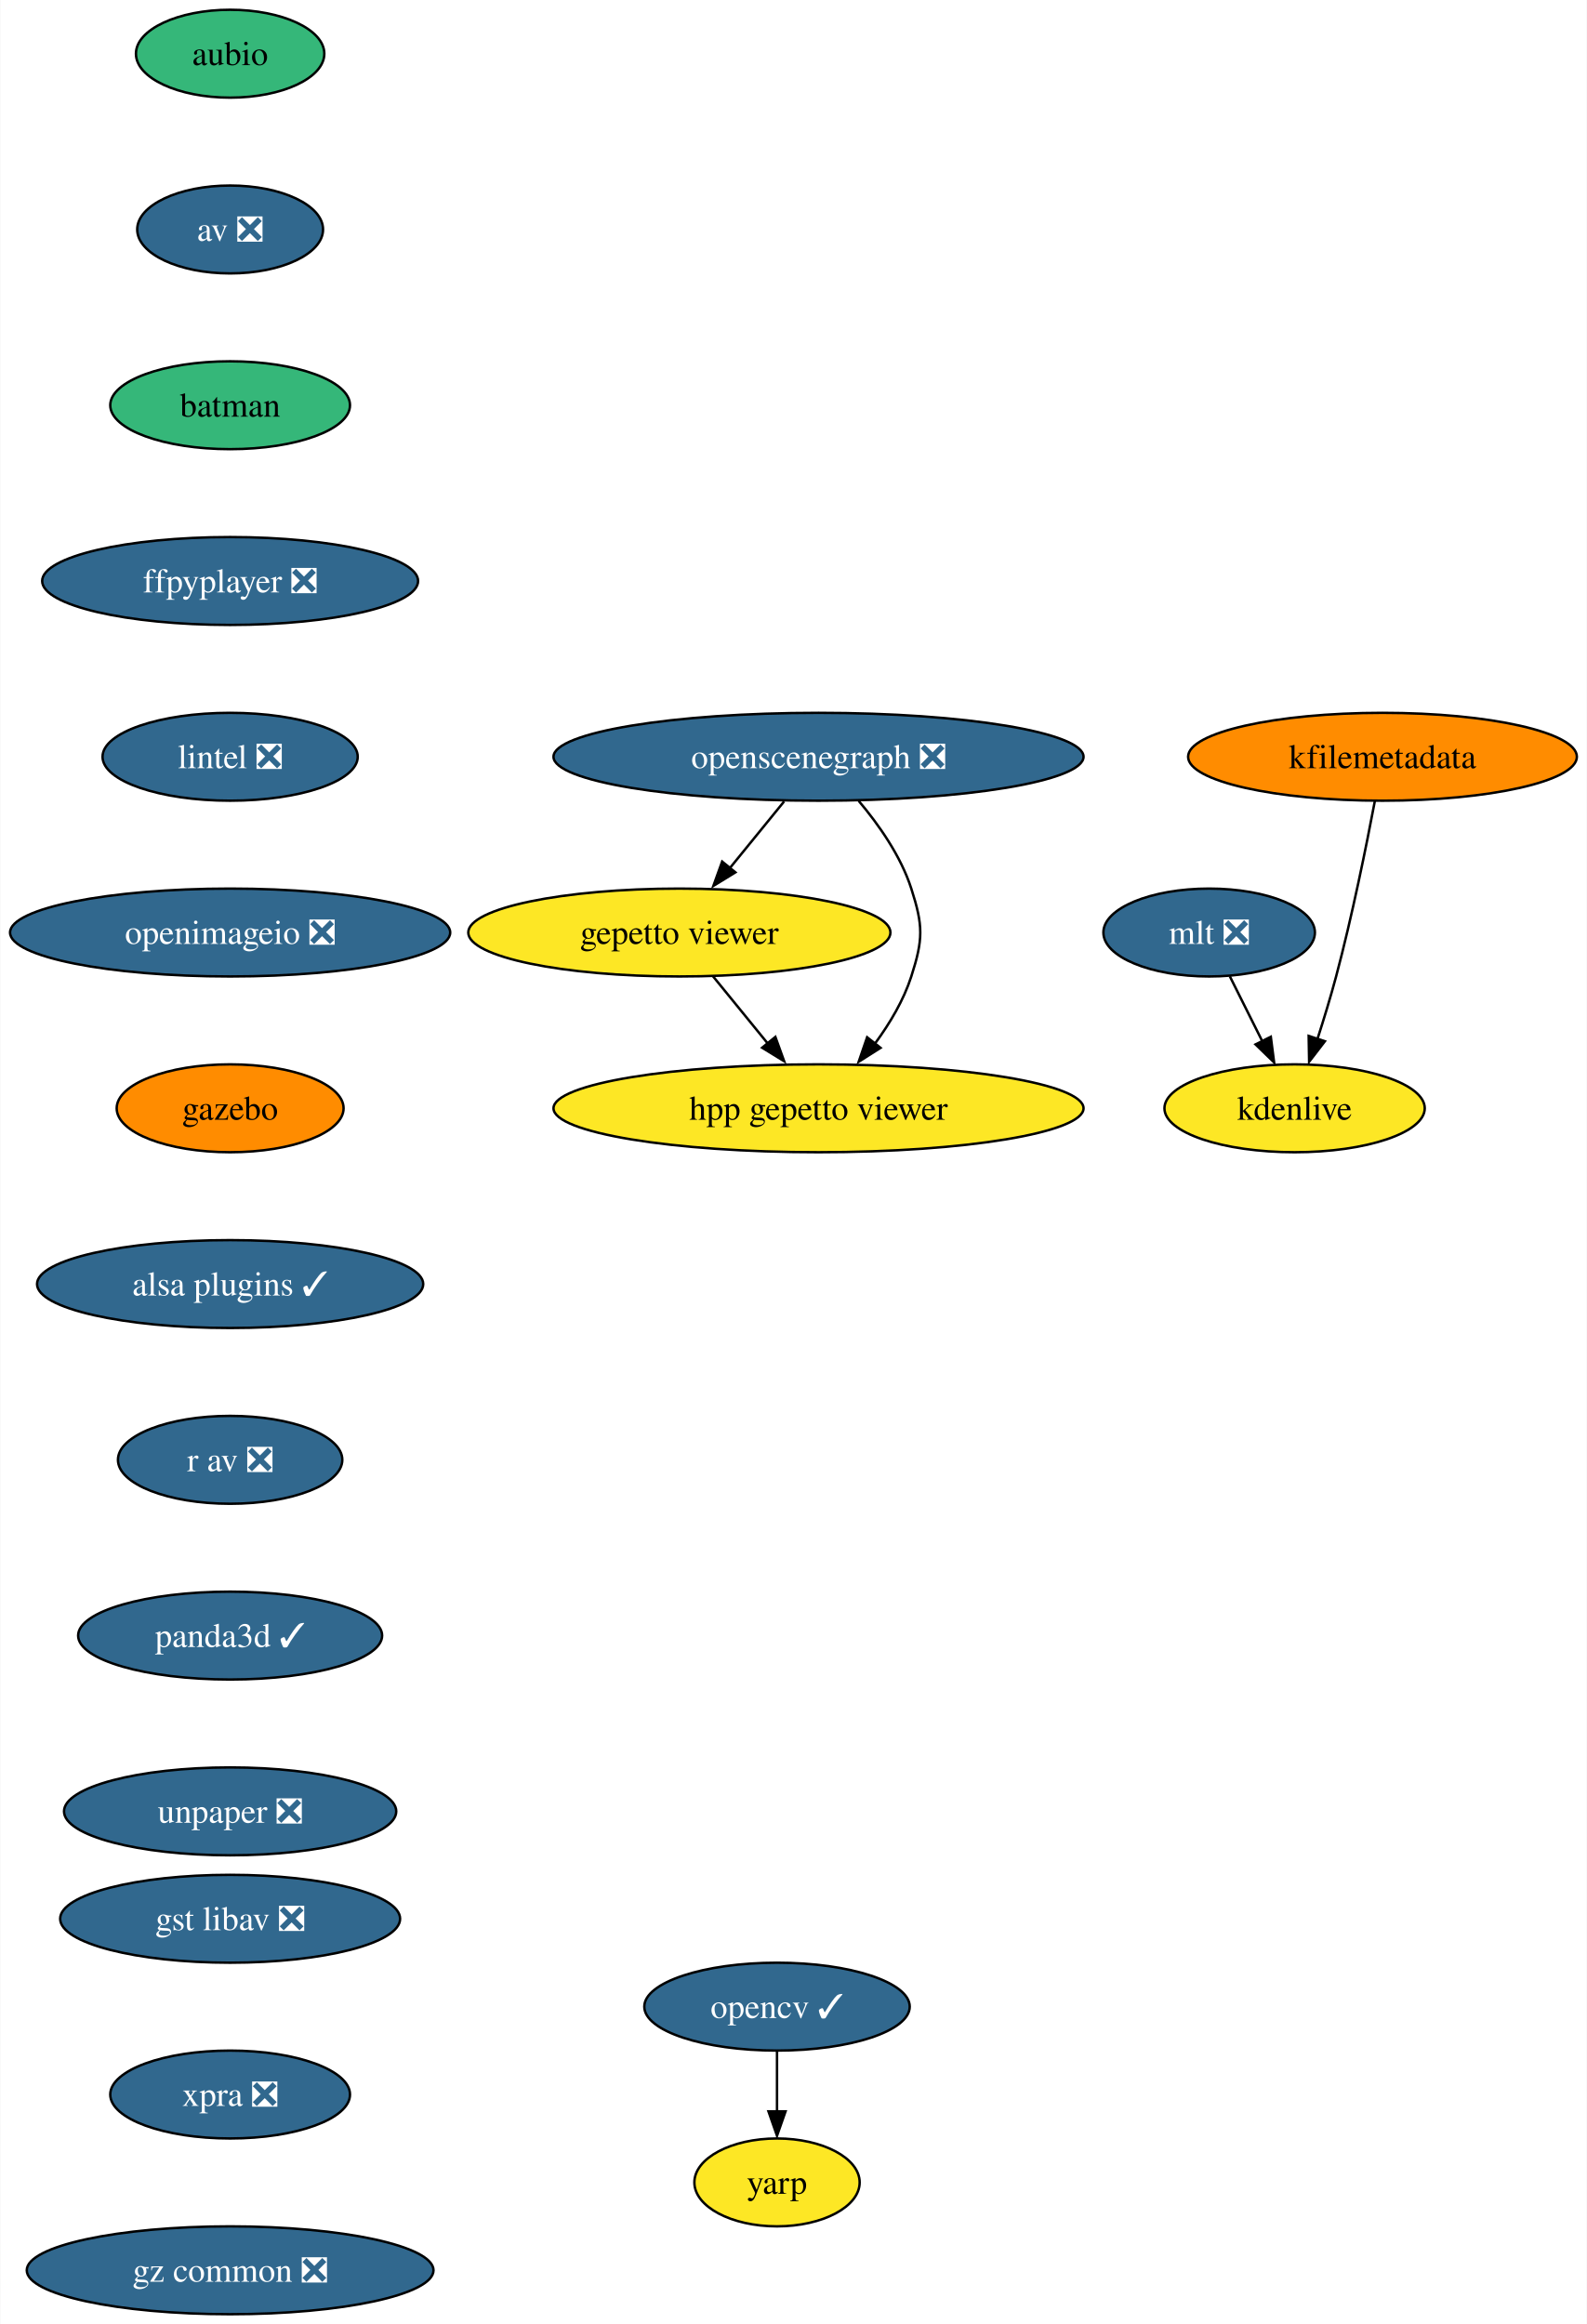
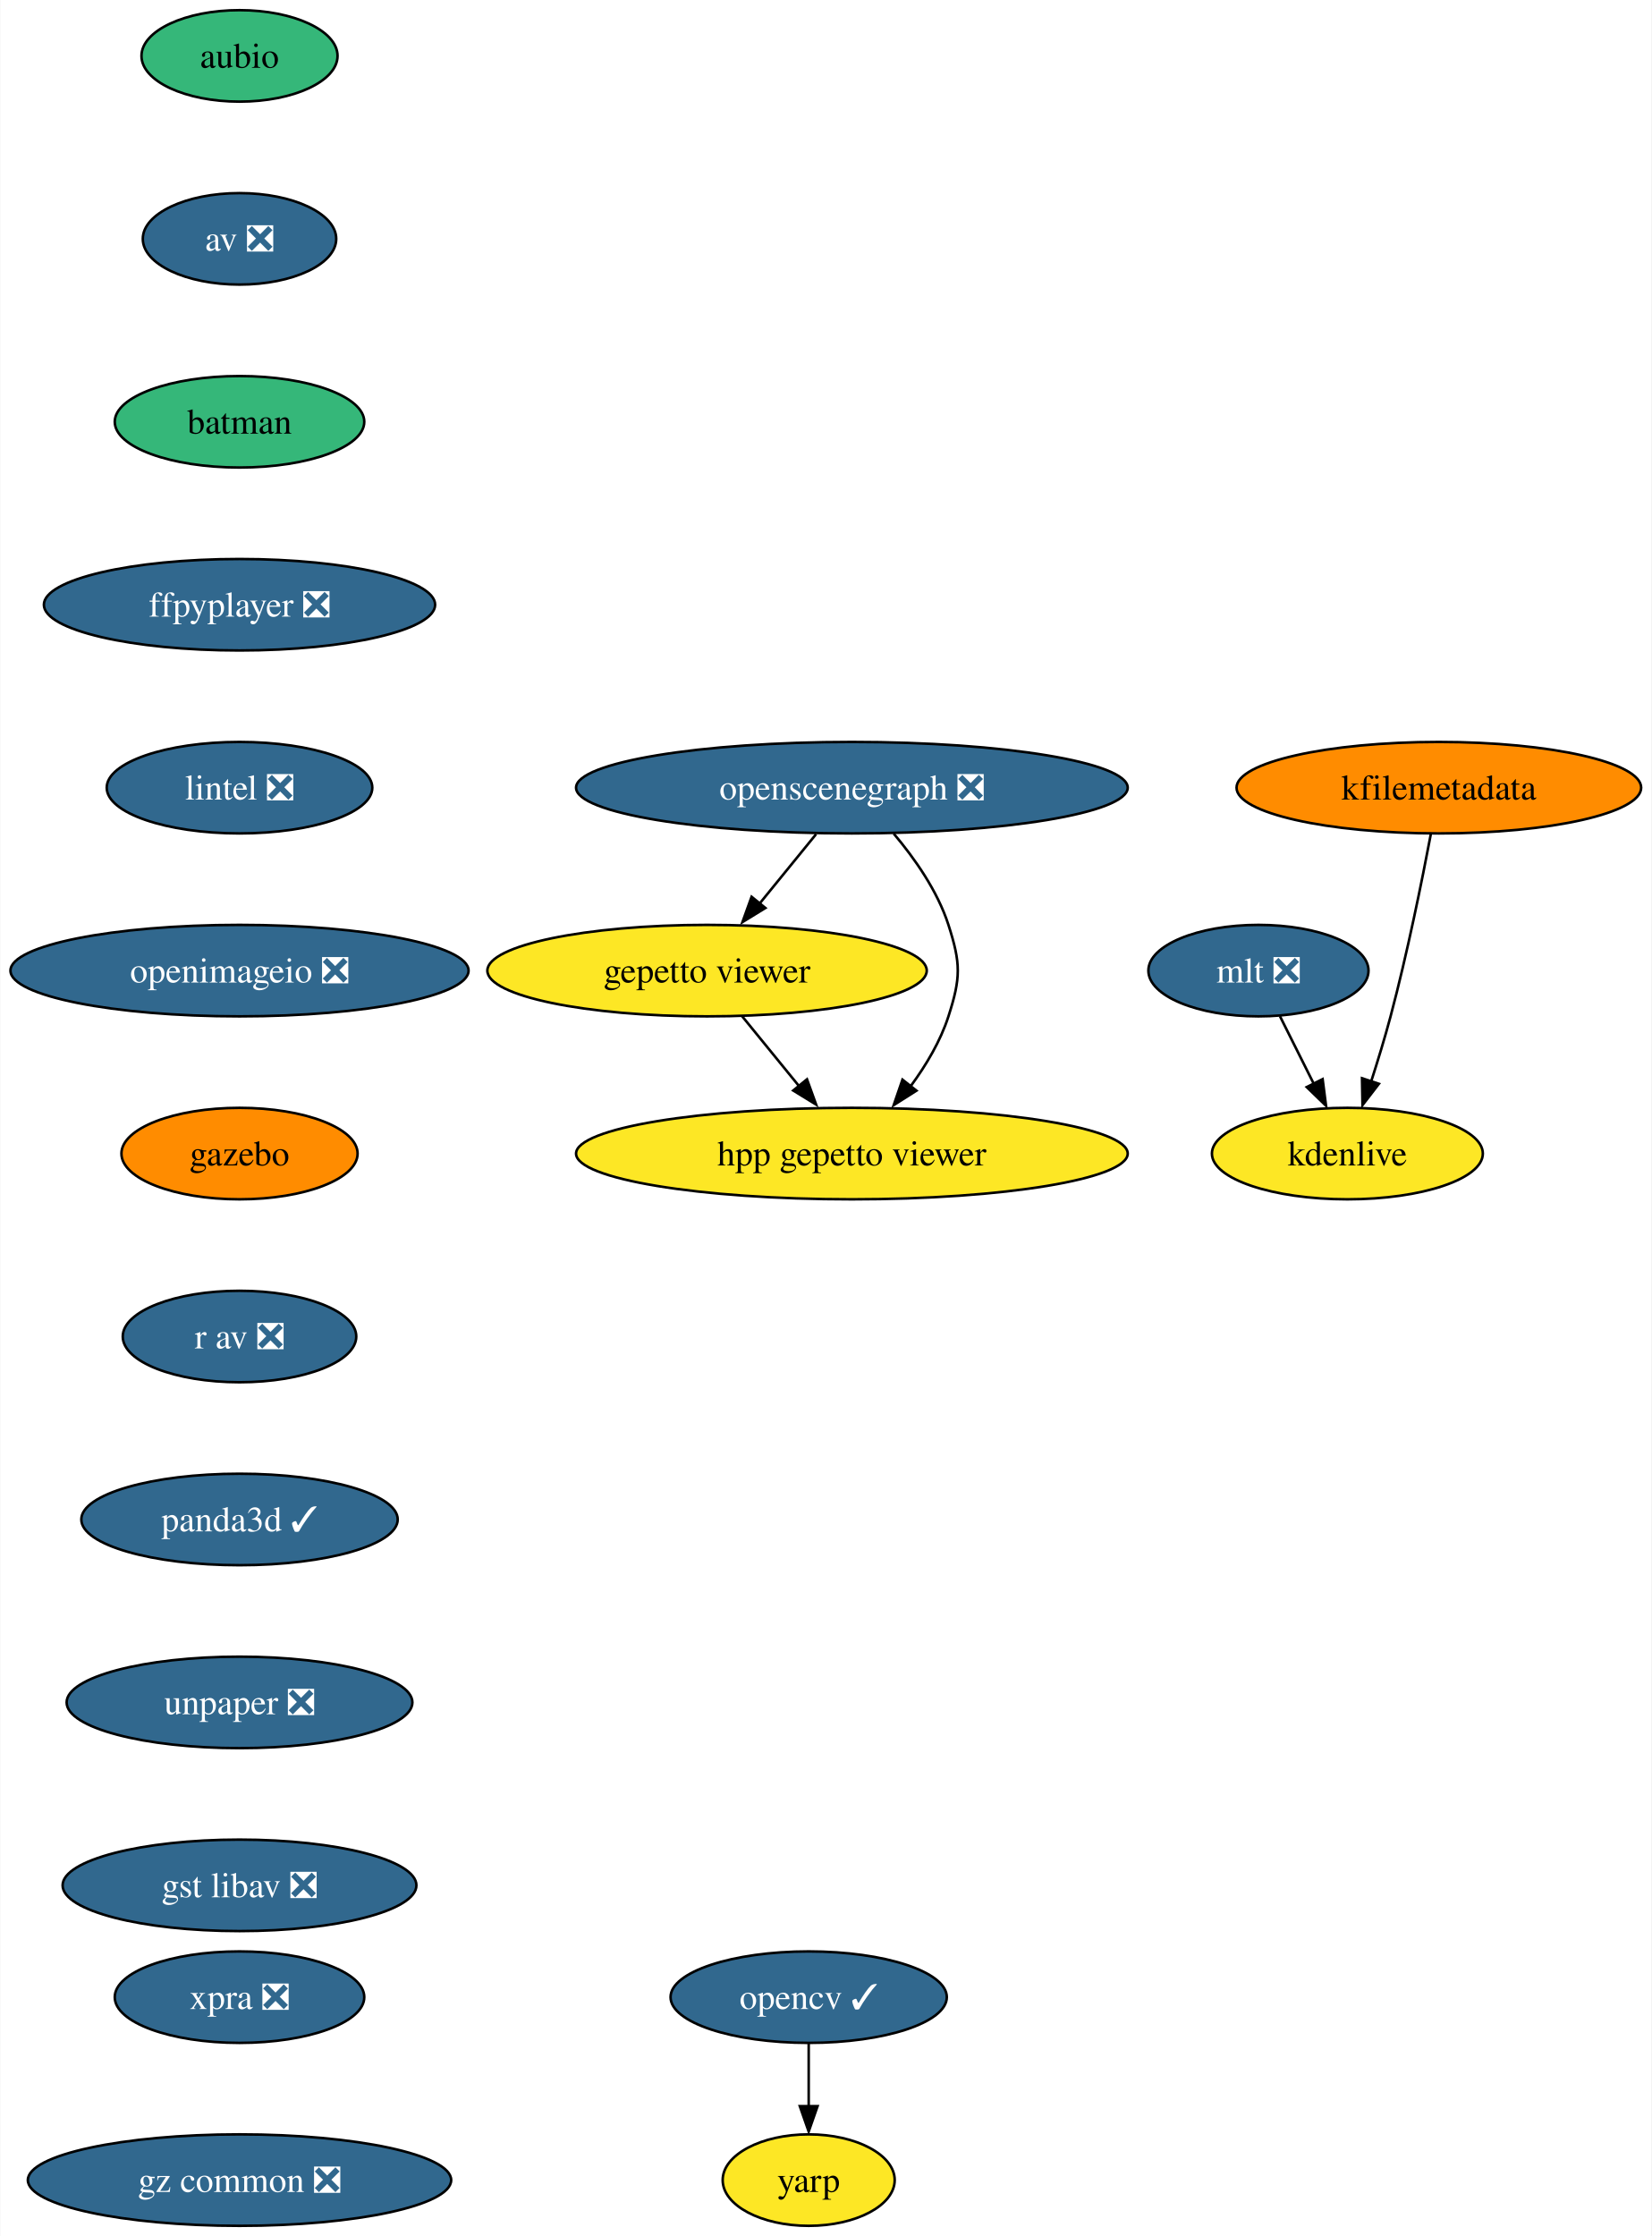
- <svg xmlns="http://www.w3.org/2000/svg" xmlns:xlink="http://www.w3.org/1999/xlink" width="650pt" height="952pt" viewBox="0.00 0.00 649.76 952.00">
-   <g id="graph0" class="graph" transform="scale(1 1) rotate(0) translate(4 948)">
-     <polygon fill="white" stroke="none" points="-4,4 -4,-948 645.76,-948 645.76,4 -4,4" />
+ <svg xmlns="http://www.w3.org/2000/svg" xmlns:xlink="http://www.w3.org/1999/xlink" width="650pt" height="880pt" viewBox="0.00 0.00 649.76 880.00">
+   <g id="graph0" class="graph" transform="scale(1 1) rotate(0) translate(4 876)">
+     <polygon fill="white" stroke="none" points="-4,4 -4,-876 645.76,-876 645.76,4 -4,4" />
    <g id="node1" class="node">
      <g id="a_node1">
        <a xlink:href="https://github.com/conda-forge/aubio-feedstock" xlink:title="aubio">
-           <ellipse fill="#35b779" stroke="black" cx="90.14" cy="-926" rx="38.58" ry="18" />
-           <text text-anchor="middle" x="90.14" y="-921.33" font-family="Times,serif" font-size="14.00">aubio</text>
+           <ellipse fill="#35b779" stroke="black" cx="90.14" cy="-854" rx="38.58" ry="18" />
+           <text text-anchor="middle" x="90.14" y="-849.33" font-family="Times,serif" font-size="14.00">aubio</text>
        </a>
      </g>
    </g>
    <g id="node2" class="node">
      <g id="a_node2">
        <a xlink:href="https://github.com/conda-forge/av-feedstock/pull/67" xlink:title="av ❎">
-           <ellipse fill="#31688e" stroke="black" cx="90.14" cy="-854" rx="38.06" ry="18" />
-           <text text-anchor="middle" x="90.14" y="-849.33" font-family="Times,serif" font-size="14.00" fill="white">av ❎</text>
+           <ellipse fill="#31688e" stroke="black" cx="90.14" cy="-782" rx="38.06" ry="18" />
+           <text text-anchor="middle" x="90.14" y="-777.33" font-family="Times,serif" font-size="14.00" fill="white">av ❎</text>
        </a>
      </g>
    </g>
    <g id="node3" class="node">
      <g id="a_node3">
        <a xlink:href="https://github.com/conda-forge/batman-feedstock" xlink:title="batman">
-           <ellipse fill="#35b779" stroke="black" cx="90.14" cy="-782" rx="49.1" ry="18" />
-           <text text-anchor="middle" x="90.14" y="-777.33" font-family="Times,serif" font-size="14.00">batman</text>
+           <ellipse fill="#35b779" stroke="black" cx="90.14" cy="-710" rx="49.1" ry="18" />
+           <text text-anchor="middle" x="90.14" y="-705.33" font-family="Times,serif" font-size="14.00">batman</text>
        </a>
      </g>
    </g>
    <g id="node4" class="node">
      <g id="a_node4">
        <a xlink:href="https://github.com/conda-forge/ffpyplayer-feedstock/pull/30" xlink:title="ffpyplayer ❎">
-           <ellipse fill="#31688e" stroke="black" cx="90.14" cy="-710" rx="76.99" ry="18" />
-           <text text-anchor="middle" x="90.14" y="-705.33" font-family="Times,serif" font-size="14.00" fill="white">ffpyplayer ❎</text>
+           <ellipse fill="#31688e" stroke="black" cx="90.14" cy="-638" rx="76.99" ry="18" />
+           <text text-anchor="middle" x="90.14" y="-633.33" font-family="Times,serif" font-size="14.00" fill="white">ffpyplayer ❎</text>
        </a>
      </g>
    </g>
    <g id="node7" class="node">
      <g id="a_node7">
        <a xlink:href="https://github.com/conda-forge/lintel-feedstock/pull/23" xlink:title="lintel ❎">
-           <ellipse fill="#31688e" stroke="black" cx="90.14" cy="-638" rx="52.26" ry="18" />
-           <text text-anchor="middle" x="90.14" y="-633.33" font-family="Times,serif" font-size="14.00" fill="white">lintel ❎</text>
+           <ellipse fill="#31688e" stroke="black" cx="90.14" cy="-566" rx="52.26" ry="18" />
+           <text text-anchor="middle" x="90.14" y="-561.33" font-family="Times,serif" font-size="14.00" fill="white">lintel ❎</text>
        </a>
      </g>
    </g>
    <g id="node5" class="node">
      <g id="a_node5">
        <a xlink:href="https://github.com/conda-forge/opencv-feedstock/pull/360" xlink:title="opencv ✓">
-           <ellipse fill="#31688e" stroke="black" cx="314.14" cy="-126" rx="54.36" ry="18" />
-           <text text-anchor="middle" x="314.14" y="-121.33" font-family="Times,serif" font-size="14.00" fill="white">opencv ✓</text>
+           <ellipse fill="#31688e" stroke="black" cx="314.14" cy="-90" rx="54.36" ry="18" />
+           <text text-anchor="middle" x="314.14" y="-85.33" font-family="Times,serif" font-size="14.00" fill="white">opencv ✓</text>
        </a>
      </g>
    </g>
    <g id="node6" class="node">
      <g id="a_node6">
        <a xlink:href="https://github.com/conda-forge/yarp-feedstock" xlink:title="yarp">
-           <ellipse fill="#fde725" stroke="black" cx="314.14" cy="-54" rx="33.85" ry="18" />
-           <text text-anchor="middle" x="314.14" y="-49.33" font-family="Times,serif" font-size="14.00">yarp</text>
+           <ellipse fill="#fde725" stroke="black" cx="314.14" cy="-18" rx="33.85" ry="18" />
+           <text text-anchor="middle" x="314.14" y="-13.32" font-family="Times,serif" font-size="14.00">yarp</text>
        </a>
      </g>
    </g>
    <g id="edge4" class="edge">
-       <path fill="none" stroke="black" d="M314.14,-107.7C314.14,-100.24 314.14,-91.32 314.14,-82.97" />
-       <polygon fill="black" stroke="black" points="317.64,-83.1 314.14,-73.1 310.64,-83.1 317.64,-83.1" />
+       <path fill="none" stroke="black" d="M314.14,-71.7C314.14,-64.24 314.14,-55.32 314.14,-46.97" />
+       <polygon fill="black" stroke="black" points="317.64,-47.1 314.14,-37.1 310.64,-47.1 317.64,-47.1" />
    </g>
    <g id="node8" class="node">
      <g id="a_node8">
        <a xlink:href="https://github.com/conda-forge/openimageio-feedstock/pull/77" xlink:title="openimageio ❎">
-           <ellipse fill="#31688e" stroke="black" cx="90.14" cy="-566" rx="90.14" ry="18" />
-           <text text-anchor="middle" x="90.14" y="-561.33" font-family="Times,serif" font-size="14.00" fill="white">openimageio ❎</text>
+           <ellipse fill="#31688e" stroke="black" cx="90.14" cy="-494" rx="90.14" ry="18" />
+           <text text-anchor="middle" x="90.14" y="-489.32" font-family="Times,serif" font-size="14.00" fill="white">openimageio ❎</text>
        </a>
      </g>
    </g>
    <g id="node9" class="node">
      <g id="a_node9">
        <a xlink:href="https://github.com/conda-forge/gazebo-feedstock" xlink:title="gazebo">
-           <ellipse fill="#ff8c00" stroke="black" cx="90.14" cy="-494" rx="46.47" ry="18" />
-           <text text-anchor="middle" x="90.14" y="-489.32" font-family="Times,serif" font-size="14.00">gazebo</text>
+           <ellipse fill="#ff8c00" stroke="black" cx="90.14" cy="-422" rx="46.47" ry="18" />
+           <text text-anchor="middle" x="90.14" y="-417.32" font-family="Times,serif" font-size="14.00">gazebo</text>
        </a>
      </g>
    </g>
    <g id="node10" class="node">
      <g id="a_node10">
-         <a xlink:href="https://github.com/conda-forge/alsa-plugins-feedstock/pull/21" xlink:title="alsa plugins ✓">
-           <ellipse fill="#31688e" stroke="black" cx="90.14" cy="-422" rx="79.09" ry="18" />
-           <text text-anchor="middle" x="90.14" y="-417.32" font-family="Times,serif" font-size="14.00" fill="white">alsa plugins ✓</text>
-         </a>
-       </g>
-     </g>
-     <g id="node17" class="node">
-       <g id="a_node17">
        <a xlink:href="https://github.com/conda-forge/r-av-feedstock/pull/13" xlink:title="r av ❎">
          <ellipse fill="#31688e" stroke="black" cx="90.14" cy="-350" rx="45.95" ry="18" />
          <text text-anchor="middle" x="90.14" y="-345.32" font-family="Times,serif" font-size="14.00" fill="white">r av ❎</text>
        </a>
      </g>
    </g>
+     <g id="node17" class="node">
+       <g id="a_node17">
+         <a xlink:href="https://github.com/conda-forge/panda3d-feedstock/pull/29" xlink:title="panda3d ✓">
+           <ellipse fill="#31688e" stroke="black" cx="90.14" cy="-278" rx="62.26" ry="18" />
+           <text text-anchor="middle" x="90.14" y="-273.32" font-family="Times,serif" font-size="14.00" fill="white">panda3d ✓</text>
+         </a>
+       </g>
+     </g>
    <g id="node11" class="node">
      <g id="a_node11">
        <a xlink:href="https://github.com/conda-forge/mlt-feedstock/pull/22" xlink:title="mlt ❎">
-           <ellipse fill="#31688e" stroke="black" cx="491.14" cy="-566" rx="43.32" ry="18" />
-           <text text-anchor="middle" x="491.14" y="-561.33" font-family="Times,serif" font-size="14.00" fill="white">mlt ❎</text>
+           <ellipse fill="#31688e" stroke="black" cx="491.14" cy="-494" rx="43.32" ry="18" />
+           <text text-anchor="middle" x="491.14" y="-489.32" font-family="Times,serif" font-size="14.00" fill="white">mlt ❎</text>
        </a>
      </g>
    </g>
    <g id="node12" class="node">
      <g id="a_node12">
        <a xlink:href="https://github.com/conda-forge/kdenlive-feedstock" xlink:title="kdenlive">
-           <ellipse fill="#fde725" stroke="black" cx="526.14" cy="-494" rx="53.31" ry="18" />
-           <text text-anchor="middle" x="526.14" y="-489.32" font-family="Times,serif" font-size="14.00">kdenlive</text>
+           <ellipse fill="#fde725" stroke="black" cx="526.14" cy="-422" rx="53.31" ry="18" />
+           <text text-anchor="middle" x="526.14" y="-417.32" font-family="Times,serif" font-size="14.00">kdenlive</text>
        </a>
      </g>
    </g>
    <g id="edge9" class="edge">
-       <path fill="none" stroke="black" d="M499.61,-548.05C503.61,-540.06 508.48,-530.33 512.94,-521.4" />
-       <polygon fill="black" stroke="black" points="516.4,-523.3 517.75,-512.79 510.14,-520.17 516.4,-523.3" />
+       <path fill="none" stroke="black" d="M499.61,-476.05C503.61,-468.06 508.48,-458.33 512.94,-449.4" />
+       <polygon fill="black" stroke="black" points="516.4,-451.3 517.75,-440.79 510.14,-448.17 516.4,-451.3" />
    </g>
    <g id="node13" class="node">
      <g id="a_node13">
        <a xlink:href="https://github.com/conda-forge/kfilemetadata-feedstock" xlink:title="kfilemetadata">
-           <ellipse fill="#ff8c00" stroke="black" cx="562.14" cy="-638" rx="79.62" ry="18" />
-           <text text-anchor="middle" x="562.14" y="-633.33" font-family="Times,serif" font-size="14.00">kfilemetadata</text>
+           <ellipse fill="#ff8c00" stroke="black" cx="562.14" cy="-566" rx="79.62" ry="18" />
+           <text text-anchor="middle" x="562.14" y="-561.33" font-family="Times,serif" font-size="14.00">kfilemetadata</text>
        </a>
      </g>
    </g>
    <g id="edge10" class="edge">
-       <path fill="none" stroke="black" d="M559,-619.82C555.59,-601.8 549.73,-572.73 543.14,-548 540.89,-539.56 538.11,-530.47 535.46,-522.25" />
-       <polygon fill="black" stroke="black" points="538.55,-521.46 532.09,-513.06 531.9,-523.65 538.55,-521.46" />
+       <path fill="none" stroke="black" d="M559,-547.82C555.59,-529.8 549.73,-500.73 543.14,-476 540.89,-467.56 538.11,-458.47 535.46,-450.25" />
+       <polygon fill="black" stroke="black" points="538.55,-449.46 532.09,-441.06 531.9,-451.65 538.55,-449.46" />
    </g>
    <g id="node14" class="node">
      <g id="a_node14">
        <a xlink:href="https://github.com/conda-forge/openscenegraph-feedstock/pull/28" xlink:title="openscenegraph ❎">
-           <ellipse fill="#31688e" stroke="black" cx="331.14" cy="-638" rx="108.55" ry="18" />
-           <text text-anchor="middle" x="331.14" y="-633.33" font-family="Times,serif" font-size="14.00" fill="white">openscenegraph ❎</text>
+           <ellipse fill="#31688e" stroke="black" cx="331.14" cy="-566" rx="108.55" ry="18" />
+           <text text-anchor="middle" x="331.14" y="-561.33" font-family="Times,serif" font-size="14.00" fill="white">openscenegraph ❎</text>
        </a>
      </g>
    </g>
    <g id="node15" class="node">
      <g id="a_node15">
        <a xlink:href="https://github.com/conda-forge/gepetto-viewer-feedstock" xlink:title="gepetto viewer">
-           <ellipse fill="#fde725" stroke="black" cx="274.14" cy="-566" rx="86.46" ry="18" />
-           <text text-anchor="middle" x="274.14" y="-561.33" font-family="Times,serif" font-size="14.00">gepetto viewer</text>
+           <ellipse fill="#fde725" stroke="black" cx="274.14" cy="-494" rx="86.46" ry="18" />
+           <text text-anchor="middle" x="274.14" y="-489.32" font-family="Times,serif" font-size="14.00">gepetto viewer</text>
        </a>
      </g>
    </g>
    <g id="edge11" class="edge">
-       <path fill="none" stroke="black" d="M317.05,-619.7C310.36,-611.47 302.22,-601.48 294.84,-592.42" />
-       <polygon fill="black" stroke="black" points="297.1,-590.65 288.07,-585.1 291.67,-595.07 297.1,-590.65" />
+       <path fill="none" stroke="black" d="M317.05,-547.7C310.36,-539.47 302.22,-529.48 294.84,-520.42" />
+       <polygon fill="black" stroke="black" points="297.1,-518.65 288.07,-513.1 291.67,-523.07 297.1,-518.65" />
    </g>
    <g id="node16" class="node">
      <g id="a_node16">
        <a xlink:href="https://github.com/conda-forge/hpp-gepetto-viewer-feedstock" xlink:title="hpp gepetto viewer">
-           <ellipse fill="#fde725" stroke="black" cx="331.14" cy="-494" rx="108.55" ry="18" />
-           <text text-anchor="middle" x="331.14" y="-489.32" font-family="Times,serif" font-size="14.00">hpp gepetto viewer</text>
+           <ellipse fill="#fde725" stroke="black" cx="331.14" cy="-422" rx="108.55" ry="18" />
+           <text text-anchor="middle" x="331.14" y="-417.32" font-family="Times,serif" font-size="14.00">hpp gepetto viewer</text>
        </a>
      </g>
    </g>
    <g id="edge12" class="edge">
-       <path fill="none" stroke="black" d="M347.6,-619.92C355.79,-610.22 364.84,-597.37 369.14,-584 374.04,-568.77 374.04,-563.23 369.14,-548 366.02,-538.29 360.39,-528.85 354.4,-520.69" />
-       <polygon fill="black" stroke="black" points="356.55,-518.76 347.6,-513.08 351.05,-523.1 356.55,-518.76" />
+       <path fill="none" stroke="black" d="M347.6,-547.92C355.79,-538.22 364.84,-525.37 369.14,-512 374.04,-496.77 374.04,-491.23 369.14,-476 366.02,-466.29 360.39,-456.85 354.4,-448.69" />
+       <polygon fill="black" stroke="black" points="356.55,-446.76 347.6,-441.08 351.05,-451.1 356.55,-446.76" />
    </g>
    <g id="edge13" class="edge">
-       <path fill="none" stroke="black" d="M287.94,-548.05C294.63,-539.84 302.81,-529.79 310.25,-520.66" />
-       <polygon fill="black" stroke="black" points="313.47,-523.24 317.07,-513.28 308.05,-518.82 313.47,-523.24" />
+       <path fill="none" stroke="black" d="M287.94,-476.05C294.63,-467.84 302.81,-457.79 310.25,-448.66" />
+       <polygon fill="black" stroke="black" points="313.47,-451.24 317.07,-441.28 308.05,-446.82 313.47,-451.24" />
    </g>
    <g id="node18" class="node">
      <g id="a_node18">
-         <a xlink:href="https://github.com/conda-forge/panda3d-feedstock/pull/29" xlink:title="panda3d ✓">
-           <ellipse fill="#31688e" stroke="black" cx="90.14" cy="-278" rx="62.26" ry="18" />
-           <text text-anchor="middle" x="90.14" y="-273.32" font-family="Times,serif" font-size="14.00" fill="white">panda3d ✓</text>
+         <a xlink:href="https://github.com/conda-forge/unpaper-feedstock/pull/5" xlink:title="unpaper ❎">
+           <ellipse fill="#31688e" stroke="black" cx="90.14" cy="-206" rx="68.04" ry="18" />
+           <text text-anchor="middle" x="90.14" y="-201.33" font-family="Times,serif" font-size="14.00" fill="white">unpaper ❎</text>
        </a>
      </g>
    </g>
    <g id="node19" class="node">
      <g id="a_node19">
-         <a xlink:href="https://github.com/conda-forge/unpaper-feedstock/pull/5" xlink:title="unpaper ❎">
-           <ellipse fill="#31688e" stroke="black" cx="90.14" cy="-206" rx="68.04" ry="18" />
-           <text text-anchor="middle" x="90.14" y="-201.32" font-family="Times,serif" font-size="14.00" fill="white">unpaper ❎</text>
+         <a xlink:href="https://github.com/conda-forge/gst-libav-feedstock/pull/31" xlink:title="gst libav ❎">
+           <ellipse fill="#31688e" stroke="black" cx="90.14" cy="-134" rx="69.62" ry="18" />
+           <text text-anchor="middle" x="90.14" y="-129.32" font-family="Times,serif" font-size="14.00" fill="white">gst libav ❎</text>
        </a>
      </g>
    </g>
    <g id="node20" class="node">
      <g id="a_node20">
-         <a xlink:href="https://github.com/conda-forge/gst-libav-feedstock/pull/31" xlink:title="gst libav ❎">
-           <ellipse fill="#31688e" stroke="black" cx="90.14" cy="-162" rx="69.62" ry="18" />
-           <text text-anchor="middle" x="90.14" y="-157.32" font-family="Times,serif" font-size="14.00" fill="white">gst libav ❎</text>
-         </a>
-       </g>
-     </g>
-     <g id="node21" class="node">
-       <g id="a_node21">
        <a xlink:href="https://github.com/conda-forge/xpra-feedstock/pull/18" xlink:title="xpra ❎">
          <ellipse fill="#31688e" stroke="black" cx="90.14" cy="-90" rx="49.1" ry="18" />
          <text text-anchor="middle" x="90.14" y="-85.33" font-family="Times,serif" font-size="14.00" fill="white">xpra ❎</text>
        </a>
      </g>
    </g>
-     <g id="node22" class="node">
-       <g id="a_node22">
+     <g id="node21" class="node">
+       <g id="a_node21">
        <a xlink:href="https://github.com/conda-forge/gz-common-feedstock/pull/16" xlink:title="gz common ❎">
          <ellipse fill="#31688e" stroke="black" cx="90.14" cy="-18" rx="83.3" ry="18" />
          <text text-anchor="middle" x="90.14" y="-13.32" font-family="Times,serif" font-size="14.00" fill="white">gz common ❎</text>
        </a>
      </g>
    </g>
  </g>
</svg>
